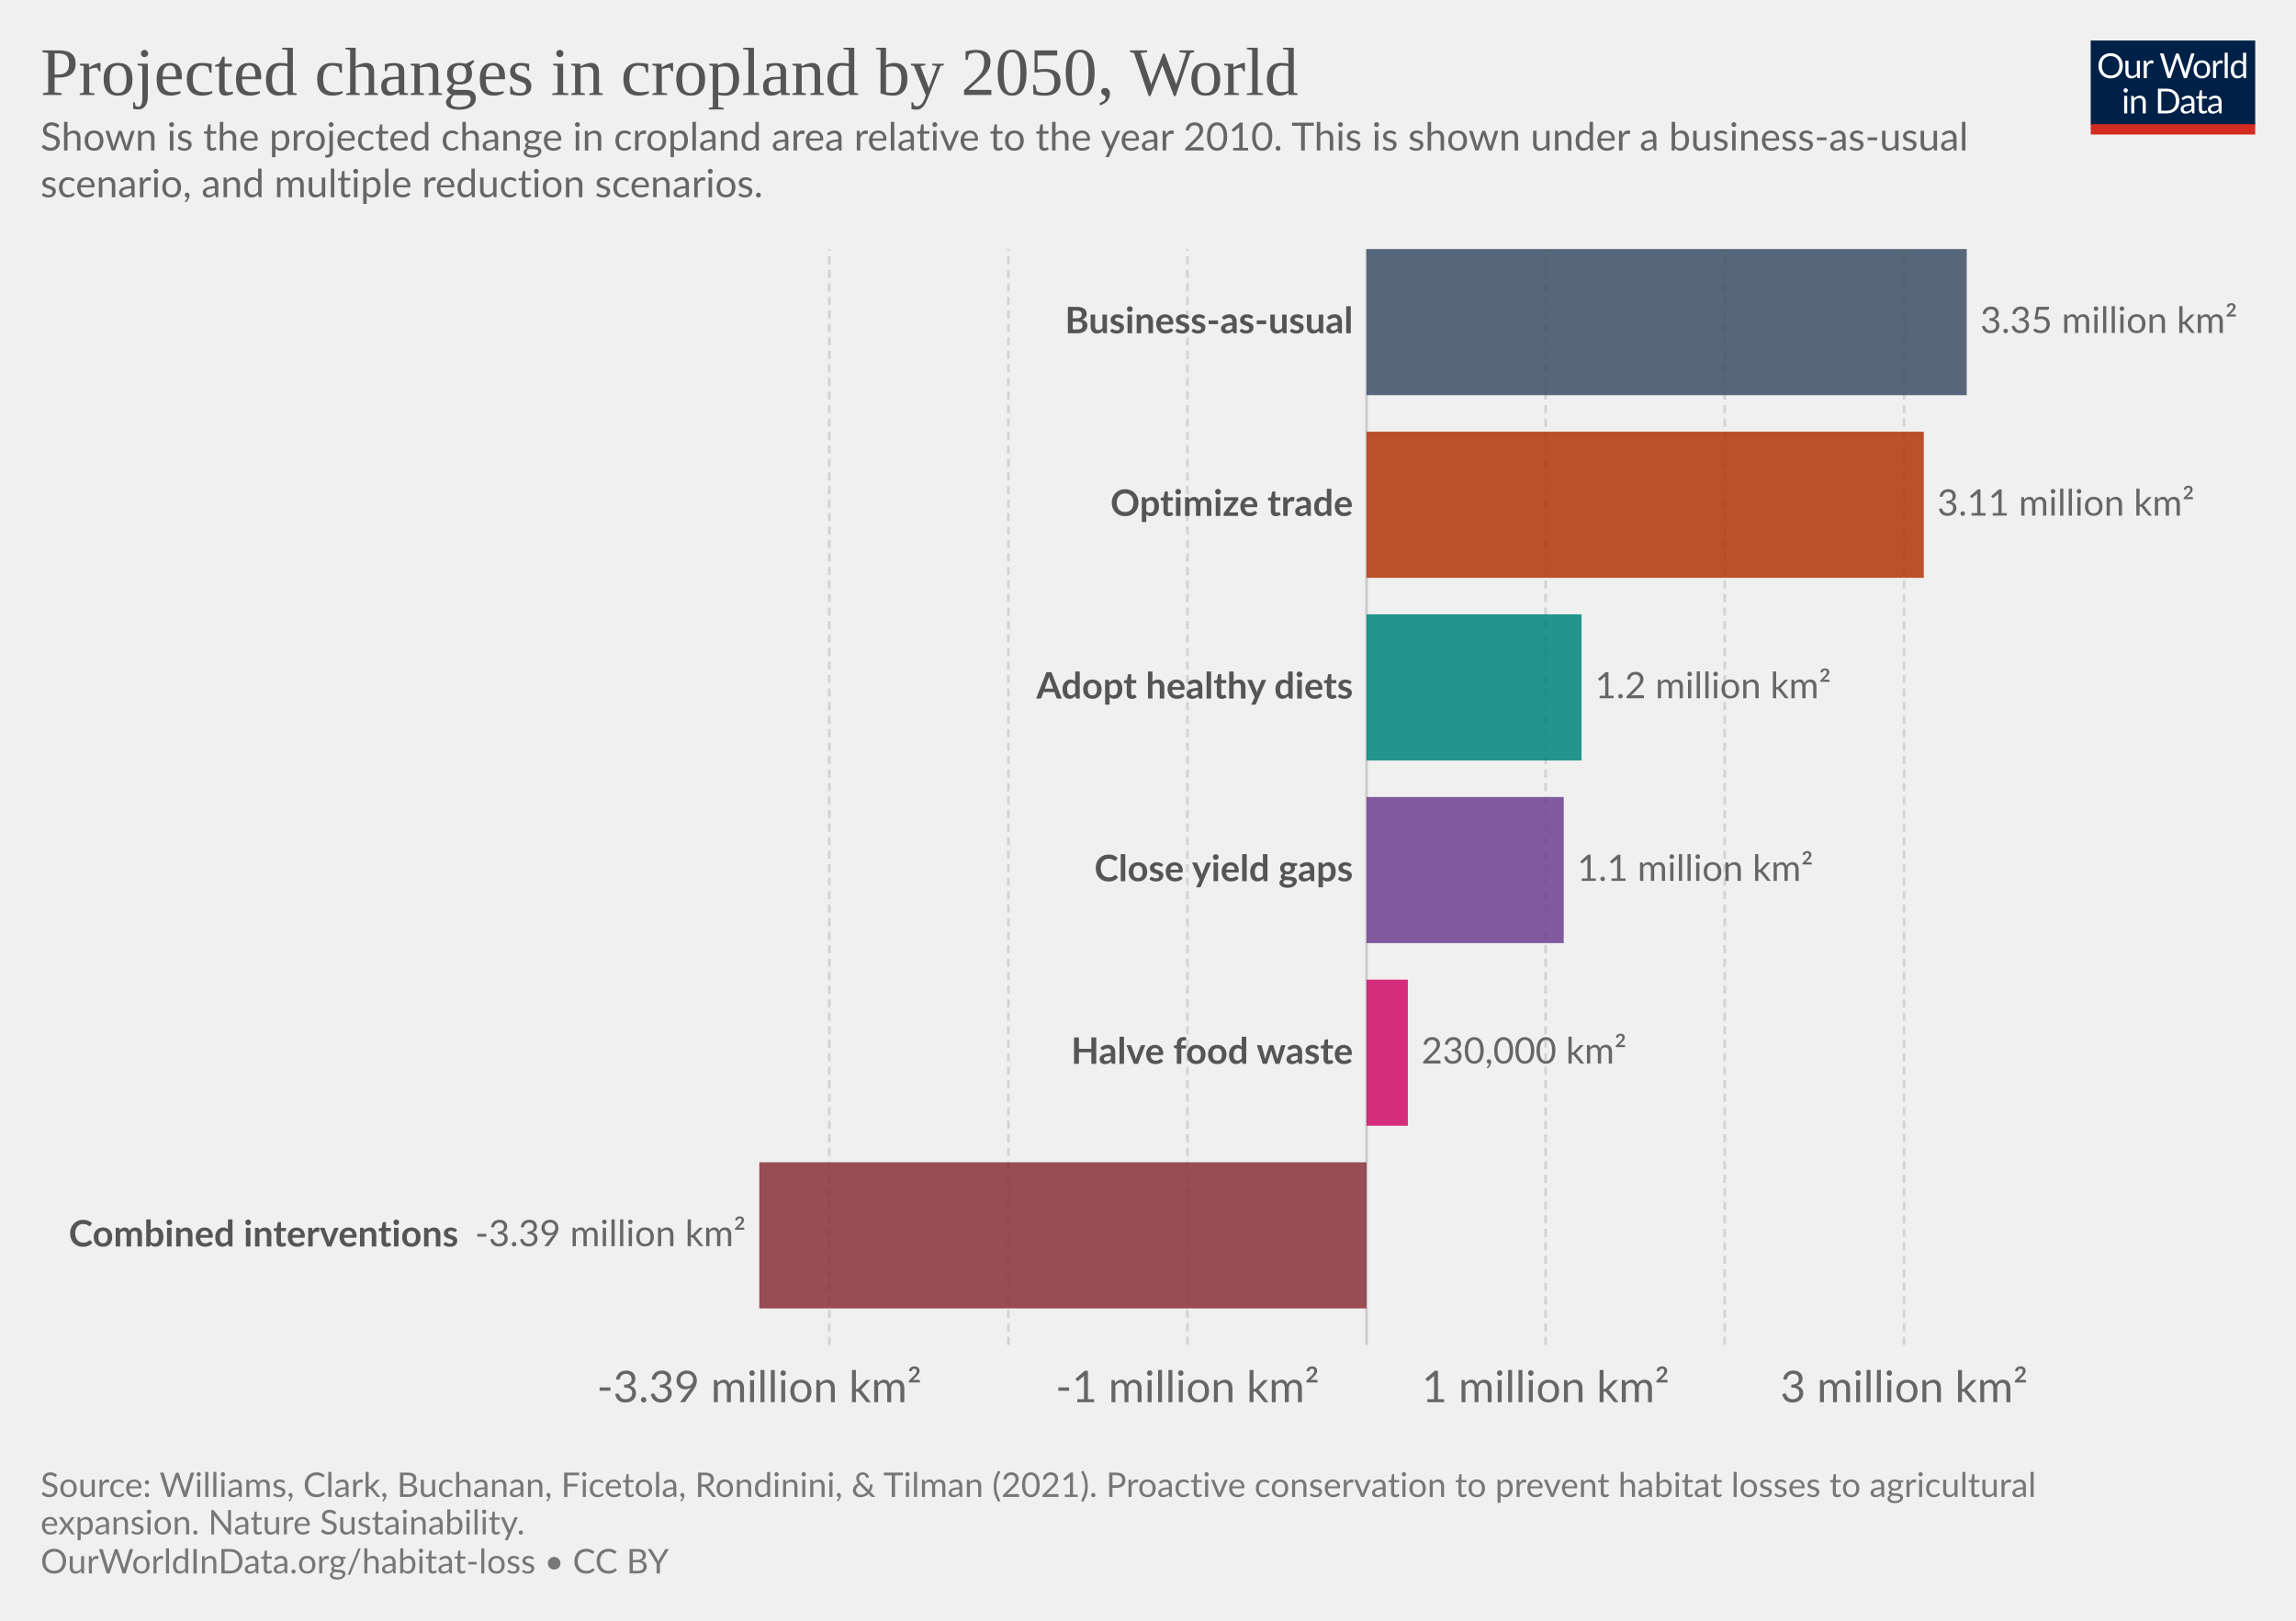
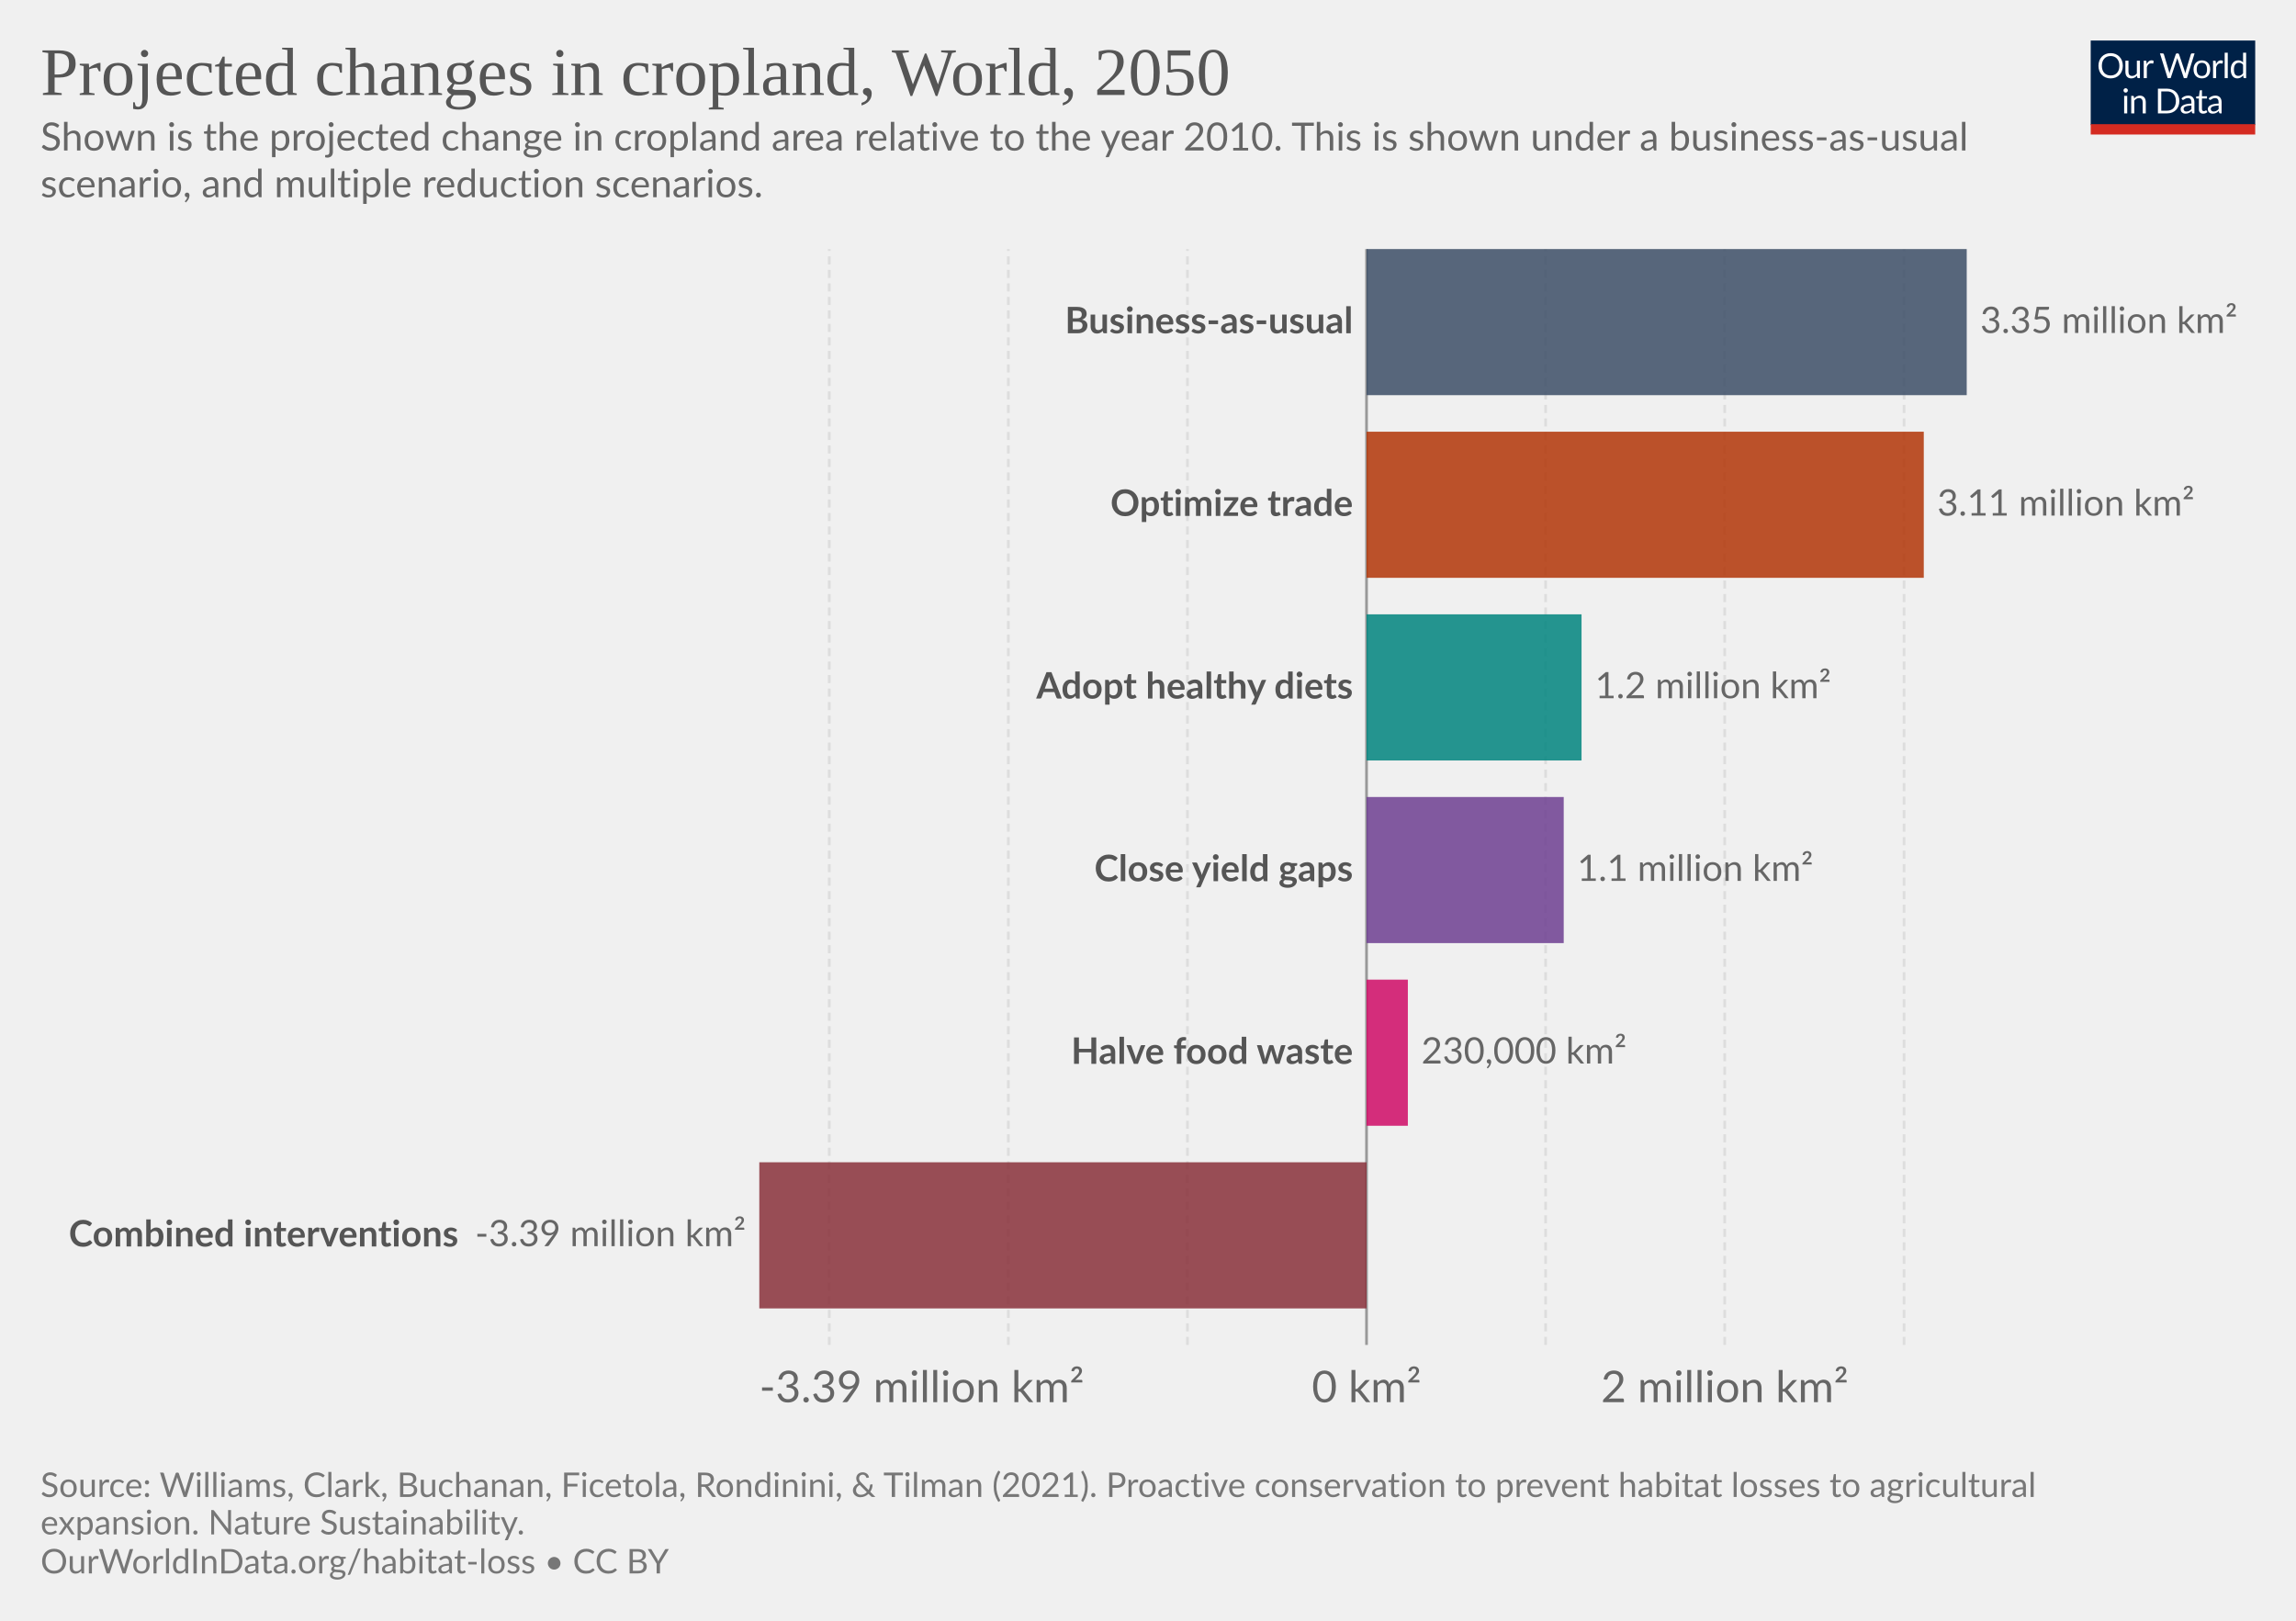
<svg xmlns="http://www.w3.org/2000/svg" version="1.1" style="background-color:#fff;-webkit-font-smoothing:antialiased" width="850" height="600" viewBox="0 0 850 600" font-family="Lato,'Helvetica Neue',Helvetica,Arial,sans-serif" font-size="18" text-rendering="optimizeLegibility">
  <g class="HeaderView">
    <g transform="matrix(.29 0 0 .29 774 15)">
      <svg className="owidLog" width="210" height="120" viewBox="0 0 210 120" fill="none">
        <g clip-path="url(#clip0)">
          <path d="M0 0h210v107.89H0V0z" fill="#002147" />
          <path d="M40.98 32.25c0 2.36-.38 4.53-1.12 6.51a14.26 14.26 0 01-8.1 8.4c-1.9.78-4.02 1.17-6.34 1.17a16.6 16.6 0 01-6.33-1.17 14.31 14.31 0 01-8.08-8.4 18.29 18.29 0 01-1.12-6.51c0-2.36.38-4.53 1.12-6.5.75-1.97 1.8-3.67 3.17-5.1a14.32 14.32 0 014.9-3.34c1.92-.8 4.03-1.19 6.34-1.19 2.32 0 4.43.4 6.34 1.19 1.92.8 3.56 1.9 4.93 3.34a14.87 14.87 0 013.17 5.1 18.1 18.1 0 011.12 6.5zm-4.38 0c0-1.94-.26-3.68-.8-5.22a10.91 10.91 0 00-2.24-3.89 9.68 9.68 0 00-3.52-2.46 11.95 11.95 0 00-4.62-.86c-1.68 0-3.21.28-4.6.86a9.88 9.88 0 00-3.54 2.46 10.91 10.91 0 00-2.24 3.9c-.53 1.53-.8 3.27-.8 5.2 0 1.94.27 3.68.8 5.22a11.17 11.17 0 002.24 3.9 10.01 10.01 0 003.55 2.44c1.38.56 2.9.83 4.6.83s3.24-.27 4.61-.83a9.8 9.8 0 003.52-2.44 11.17 11.17 0 002.25-3.9c.53-1.54.8-3.28.8-5.21zm26.22-6.54V48H60.5c-.56 0-.9-.27-1.05-.81l-.31-2.4a12.45 12.45 0 01-3.26 2.6c-1.2.64-2.58.96-4.13.96-1.22 0-2.3-.2-3.24-.6a6.52 6.52 0 01-2.33-1.7 7.37 7.37 0 01-1.43-2.67c-.3-1.04-.46-2.2-.46-3.45V25.7h3.91v14.22c0 1.68.38 2.99 1.15 3.91.77.93 1.96 1.39 3.54 1.39 1.16 0 2.24-.27 3.23-.82a10.42 10.42 0 002.8-2.28V25.7h3.91zm8.61 4.47a9.94 9.94 0 012.6-3.56 5.64 5.64 0 013.76-1.3c.47 0 .92.05 1.34.15.44.1.83.27 1.17.49l-.3 2.92c-.09.37-.3.55-.66.55-.2 0-.5-.04-.9-.13a6.21 6.21 0 00-3.24.18 4.23 4.23 0 00-1.47.92c-.42.4-.81.9-1.17 1.5-.33.58-.64 1.26-.92 2.02V48H67.7V25.71h2.25c.42 0 .72.08.88.25.16.16.27.44.33.83l.26 3.39zm61.16-13.7L122.75 48h-3.82l-7.99-24.05a21.95 21.95 0 01-.42-1.58 38.36 38.36 0 01-.44 1.58L102.05 48h-3.83L88.4 16.47h3.54c.38 0 .7.1.95.29.26.2.43.43.5.73l6.52 21.9.28 1.28.29 1.46.3-1.46.38-1.27 7.41-21.91c.1-.25.26-.48.51-.69.27-.22.58-.33.95-.33h1.23c.38 0 .69.1.92.29a1.77 1.77 0 01.53.73l7.4 21.9a28.4 28.4 0 01.68 2.62 29.52 29.52 0 01.52-2.61l6.54-21.91a1.31 1.31 0 01.48-.7c.27-.21.58-.32.95-.32h3.32zm9.35 8.88c1.63 0 3.1.27 4.4.82a9.43 9.43 0 015.46 5.94c.5 1.4.74 2.98.74 4.73 0 1.76-.25 3.34-.74 4.75a9.43 9.43 0 01-5.46 5.92c-1.3.52-2.77.79-4.4.79-1.64 0-3.12-.27-4.44-.8a9.42 9.42 0 01-3.35-2.3c-.92-1-1.63-2.2-2.13-3.61-.49-1.41-.73-3-.73-4.75s.24-3.33.73-4.73c.5-1.43 1.2-2.64 2.13-3.63a9.4 9.4 0 013.35-2.31c1.32-.55 2.8-.82 4.44-.82zm0 19.89c2.2 0 3.84-.73 4.93-2.2 1.08-1.48 1.63-3.54 1.63-6.18 0-2.66-.55-4.72-1.63-6.2-1.09-1.49-2.73-2.23-4.93-2.23-1.12 0-2.09.2-2.93.57a5.71 5.71 0 00-2.06 1.65 7.5 7.5 0 00-1.24 2.67c-.26 1.04-.4 2.22-.4 3.54 0 2.64.55 4.7 1.64 6.18 1.1 1.47 2.76 2.2 4.99 2.2zm17.97-15.07a9.94 9.94 0 012.6-3.56 5.64 5.64 0 013.76-1.3c.47 0 .91.05 1.34.15.44.1.83.27 1.16.49l-.28 2.92c-.09.37-.31.55-.66.55-.2 0-.5-.04-.9-.13a6.2 6.2 0 00-3.24.18 4.23 4.23 0 00-1.47.92c-.43.4-.82.9-1.17 1.5a13.1 13.1 0 00-.92 2.02V48h-3.94V25.71h2.24c.43 0 .72.08.88.25.17.16.28.44.33.83l.27 3.39zm15.04-14.59V48h-3.92V15.6h3.92zm19.55 15.43a6.22 6.22 0 00-2.38-2.05 6.7 6.7 0 00-2.86-.6c-2.07 0-3.66.75-4.77 2.23-1.12 1.48-1.68 3.6-1.68 6.33 0 1.46.13 2.7.38 3.74a7.29 7.29 0 001.1 2.56 4.35 4.35 0 001.78 1.45c.7.3 1.5.46 2.4.46 1.29 0 2.41-.3 3.36-.88a9.6 9.6 0 002.67-2.49V31.02zm3.91-15.43V48h-2.33c-.56 0-.9-.27-1.06-.81l-.35-2.71a12.13 12.13 0 01-3.25 2.77 8.28 8.28 0 01-4.23 1.06 7.31 7.31 0 01-6.14-2.9c-.73-.96-1.3-2.15-1.69-3.57a18.35 18.35 0 01.07-9.48 11.29 11.29 0 011.89-3.7 8.7 8.7 0 017.06-3.34 7.96 7.96 0 016.12 2.62V15.59h3.91zM46.61 70.71V93H42.7V70.71h3.91zm.84-7c0 .39-.08.75-.24 1.09a2.81 2.81 0 01-1.52 1.47 2.67 2.67 0 01-2.16 0 2.9 2.9 0 01-1.45-1.47 2.67 2.67 0 010-2.16c.15-.35.35-.65.6-.9.25-.27.53-.47.85-.62a2.67 2.67 0 012.16 0c.35.15.65.35.9.62.27.25.47.55.62.9.16.34.24.7.24 1.08zm7.97 10.24c.49-.54 1-1.04 1.54-1.48a9.85 9.85 0 013.66-1.84 8.96 8.96 0 015.43.35c.94.4 1.72.97 2.33 1.71a7.36 7.36 0 011.43 2.67c.32 1.04.49 2.19.49 3.45V93h-3.94V78.81c0-1.69-.4-3-1.17-3.92-.76-.93-1.93-1.4-3.5-1.4a6.6 6.6 0 00-3.25.83c-1 .56-1.92 1.31-2.77 2.27V93h-3.94V70.71h2.35c.56 0 .9.28 1.04.82l.3 2.42zm57.7 3.3c0 2.36-.37 4.5-1.11 6.44a14.3 14.3 0 01-3.17 4.98 14.1 14.1 0 01-4.93 3.2c-1.9.76-4.02 1.13-6.33 1.13H85.8V61.47h11.77c2.31 0 4.42.39 6.33 1.15a13.8 13.8 0 018.1 8.18 17.75 17.75 0 011.12 6.45zm-4.37 0c0-1.94-.26-3.67-.8-5.2a10.94 10.94 0 00-2.23-3.87 9.57 9.57 0 00-3.53-2.42 12.23 12.23 0 00-4.61-.83h-7.5v24.62h7.5c1.7 0 3.24-.28 4.61-.84a9.7 9.7 0 003.53-2.4 10.94 10.94 0 002.24-3.87c.53-1.53.8-3.26.8-5.2zm19.8 5.72c-1.8.06-3.34.2-4.62.44-1.26.22-2.3.51-3.1.88-.8.36-1.37.8-1.74 1.3-.35.5-.53 1.05-.53 1.67 0 .58.1 1.1.3 1.52a3 3 0 00.76 1.05c.34.27.73.46 1.17.6a6.13 6.13 0 001.45.17 7.28 7.28 0 003.5-.81 11.95 11.95 0 002.82-2.2v-4.62zm-12.65-9.11a12.73 12.73 0 013.98-2.66c1.43-.59 3-.88 4.73-.88 1.25 0 2.36.2 3.33.61a6.81 6.81 0 013.94 4.38c.33 1.04.5 2.19.5 3.43V93h-1.74a1.8 1.8 0 01-.88-.18c-.2-.13-.36-.38-.48-.74l-.44-2.12-1.72 1.46a9.48 9.48 0 01-3.74 1.7c-.69.15-1.46.23-2.3.23-.87 0-1.69-.12-2.45-.35a5.34 5.34 0 01-3.34-2.93 6.64 6.64 0 01-.49-2.64c0-.88.25-1.72.73-2.53a6.33 6.33 0 012.35-2.17c1.09-.63 2.5-1.15 4.25-1.54 1.75-.41 3.89-.65 6.42-.7v-1.75c0-1.73-.37-3.03-1.12-3.91-.75-.9-1.84-1.34-3.28-1.34-.97 0-1.78.12-2.44.37-.64.23-1.2.5-1.7.81l-1.23.82c-.33.23-.67.35-1 .35-.27 0-.5-.07-.69-.2a2.1 2.1 0 01-.48-.53l-.7-1.25zm27.67 19.5c-1.76 0-3.12-.5-4.07-1.48-.94-.98-1.41-2.4-1.41-4.25V74h-2.68a.9.9 0 01-.6-.2c-.16-.14-.24-.36-.24-.66v-1.56l3.65-.46.9-6.89a.9.9 0 01.29-.52.88.88 0 01.62-.22H142v7.67h6.44V74H142v13.38c0 .94.22 1.63.68 2.09.45.45 1.04.68 1.76.68a3.21 3.21 0 001.85-.53l.55-.35c.16-.12.3-.18.41-.18.2 0 .4.13.55.38l1.15 1.87a7.45 7.45 0 01-2.44 1.5 8.53 8.53 0 01-2.95.52zm19.68-10.4c-1.8.07-3.34.21-4.62.45-1.26.22-2.3.51-3.1.88-.8.36-1.37.8-1.74 1.3-.35.5-.53 1.05-.53 1.67 0 .58.1 1.1.3 1.52a2.9 2.9 0 00.76 1.05c.34.27.73.46 1.17.6a6.13 6.13 0 001.45.17 7.3 7.3 0 003.5-.81 12.04 12.04 0 002.82-2.2v-4.62zm-12.65-9.1a12.72 12.72 0 013.99-2.66c1.42-.59 3-.88 4.72-.88 1.25 0 2.36.2 3.33.61a6.81 6.81 0 013.94 4.38c.33 1.04.5 2.19.5 3.43V93h-1.74a1.8 1.8 0 01-.88-.18c-.2-.13-.36-.38-.48-.74l-.44-2.12-1.72 1.46a9.48 9.48 0 01-3.74 1.7c-.69.15-1.46.23-2.3.23-.87 0-1.69-.12-2.45-.35a5.33 5.33 0 01-3.34-2.93 6.62 6.62 0 01-.49-2.64c0-.88.25-1.72.73-2.53a6.33 6.33 0 012.35-2.17c1.09-.63 2.5-1.15 4.25-1.54a31.2 31.2 0 016.42-.7v-1.75c0-1.73-.37-3.03-1.12-3.91-.75-.9-1.84-1.34-3.28-1.34-.97 0-1.78.12-2.44.37-.64.23-1.2.5-1.7.81l-1.22.82c-.34.23-.68.35-1.02.35-.26 0-.49-.07-.68-.2a1.88 1.88 0 01-.48-.53l-.7-1.25zM40.98 32.25c0 2.36-.38 4.53-1.12 6.51a14.26 14.26 0 01-8.1 8.4c-1.9.78-4.02 1.17-6.34 1.17a16.6 16.6 0 01-6.33-1.17 14.31 14.31 0 01-8.08-8.4 18.29 18.29 0 01-1.12-6.51c0-2.36.38-4.53 1.12-6.5.75-1.97 1.8-3.67 3.17-5.1a14.32 14.32 0 014.9-3.34c1.92-.8 4.03-1.19 6.34-1.19 2.32 0 4.43.4 6.34 1.19 1.92.8 3.56 1.9 4.93 3.34a14.87 14.87 0 013.17 5.1 18.1 18.1 0 011.12 6.5zm-4.38 0c0-1.94-.26-3.68-.8-5.22a10.91 10.91 0 00-2.24-3.89 9.68 9.68 0 00-3.52-2.46 11.95 11.95 0 00-4.62-.86c-1.68 0-3.21.28-4.6.86a9.88 9.88 0 00-3.54 2.46 10.91 10.91 0 00-2.24 3.9c-.53 1.53-.8 3.27-.8 5.2 0 1.94.27 3.68.8 5.22a11.17 11.17 0 002.24 3.9 10.01 10.01 0 003.55 2.44c1.38.56 2.9.83 4.6.83s3.24-.27 4.61-.83a9.8 9.8 0 003.52-2.44 11.17 11.17 0 002.25-3.9c.53-1.54.8-3.28.8-5.21zm26.22-6.54V48H60.5c-.56 0-.9-.27-1.05-.81l-.31-2.4a12.45 12.45 0 01-3.26 2.6c-1.2.64-2.58.96-4.13.96-1.22 0-2.3-.2-3.24-.6a6.52 6.52 0 01-2.33-1.7 7.37 7.37 0 01-1.43-2.67c-.3-1.04-.46-2.2-.46-3.45V25.7h3.91v14.22c0 1.68.38 2.99 1.15 3.91.77.93 1.96 1.39 3.54 1.39 1.16 0 2.24-.27 3.23-.82a10.42 10.42 0 002.8-2.28V25.7h3.91zm8.61 4.47a9.94 9.94 0 012.6-3.56 5.64 5.64 0 013.76-1.3c.47 0 .92.05 1.34.15.44.1.83.27 1.17.49l-.3 2.92c-.09.37-.3.55-.66.55-.2 0-.5-.04-.9-.13a6.21 6.21 0 00-3.24.18 4.23 4.23 0 00-1.47.92c-.42.4-.81.9-1.17 1.5-.33.58-.64 1.26-.92 2.02V48H67.7V25.71h2.25c.42 0 .72.08.88.25.16.16.27.44.33.83l.26 3.39zm61.16-13.7L122.75 48h-3.82l-7.99-24.05a21.95 21.95 0 01-.42-1.58 38.36 38.36 0 01-.44 1.58L102.05 48h-3.83L88.4 16.47h3.54c.38 0 .7.1.95.29.26.2.43.43.5.73l6.52 21.9.28 1.28.29 1.46.3-1.46.38-1.27 7.41-21.91c.1-.25.26-.48.51-.69.27-.22.58-.33.95-.33h1.23c.38 0 .69.1.92.29a1.77 1.77 0 01.53.73l7.4 21.9a28.4 28.4 0 01.68 2.62 29.52 29.52 0 01.52-2.61l6.54-21.91a1.31 1.31 0 01.48-.7c.27-.21.58-.32.95-.32h3.32zm9.35 8.88c1.63 0 3.1.27 4.4.82a9.43 9.43 0 015.46 5.94c.5 1.4.74 2.98.74 4.73 0 1.76-.25 3.34-.74 4.75a9.43 9.43 0 01-5.46 5.92c-1.3.52-2.77.79-4.4.79-1.64 0-3.12-.27-4.44-.8a9.42 9.42 0 01-3.35-2.3c-.92-1-1.63-2.2-2.13-3.61-.49-1.41-.73-3-.73-4.75s.24-3.33.73-4.73c.5-1.43 1.2-2.64 2.13-3.63a9.4 9.4 0 013.35-2.31c1.32-.55 2.8-.82 4.44-.82zm0 19.89c2.2 0 3.84-.73 4.93-2.2 1.08-1.48 1.63-3.54 1.63-6.18 0-2.66-.55-4.72-1.63-6.2-1.09-1.49-2.73-2.23-4.93-2.23-1.12 0-2.09.2-2.93.57a5.71 5.71 0 00-2.06 1.65 7.5 7.5 0 00-1.24 2.67c-.26 1.04-.4 2.22-.4 3.54 0 2.64.55 4.7 1.64 6.18 1.1 1.47 2.76 2.2 4.99 2.2zm17.97-15.07a9.94 9.94 0 012.6-3.56 5.64 5.64 0 013.76-1.3c.47 0 .91.05 1.34.15.44.1.83.27 1.16.49l-.28 2.92c-.09.37-.31.55-.66.55-.2 0-.5-.04-.9-.13a6.2 6.2 0 00-3.24.18 4.23 4.23 0 00-1.47.92c-.43.4-.82.9-1.17 1.5a13.1 13.1 0 00-.92 2.02V48h-3.94V25.71h2.24c.43 0 .72.08.88.25.17.16.28.44.33.83l.27 3.39zm15.04-14.59V48h-3.92V15.6h3.92zm19.55 15.43a6.22 6.22 0 00-2.38-2.05 6.7 6.7 0 00-2.86-.6c-2.07 0-3.66.75-4.77 2.23-1.12 1.48-1.68 3.6-1.68 6.33 0 1.46.13 2.7.38 3.74a7.29 7.29 0 001.1 2.56 4.35 4.35 0 001.78 1.45c.7.3 1.5.46 2.4.46 1.29 0 2.41-.3 3.36-.88a9.6 9.6 0 002.67-2.49V31.02zm3.91-15.43V48h-2.33c-.56 0-.9-.27-1.06-.81l-.35-2.71a12.13 12.13 0 01-3.25 2.77 8.28 8.28 0 01-4.23 1.06 7.31 7.31 0 01-6.14-2.9c-.73-.96-1.3-2.15-1.69-3.57a18.35 18.35 0 01.07-9.48 11.29 11.29 0 011.89-3.7 8.7 8.7 0 017.06-3.34 7.96 7.96 0 016.12 2.62V15.59h3.91zM46.61 70.71V93H42.7V70.71h3.91zm.84-7c0 .39-.08.75-.24 1.09a2.81 2.81 0 01-1.52 1.47 2.67 2.67 0 01-2.16 0 2.9 2.9 0 01-1.45-1.47 2.67 2.67 0 010-2.16c.15-.35.35-.65.6-.9.25-.27.53-.47.85-.62a2.67 2.67 0 012.16 0c.35.15.65.35.9.62.27.25.47.55.62.9.16.34.24.7.24 1.08zm7.97 10.24c.49-.54 1-1.04 1.54-1.48a9.85 9.85 0 013.66-1.84 8.96 8.96 0 015.43.35c.94.4 1.72.97 2.33 1.71a7.36 7.36 0 011.43 2.67c.32 1.04.49 2.19.49 3.45V93h-3.94V78.81c0-1.69-.4-3-1.17-3.92-.76-.93-1.93-1.4-3.5-1.4a6.6 6.6 0 00-3.25.83c-1 .56-1.92 1.31-2.77 2.27V93h-3.94V70.71h2.35c.56 0 .9.28 1.04.82l.3 2.42zm57.7 3.3c0 2.36-.37 4.5-1.11 6.44a14.3 14.3 0 01-3.17 4.98 14.1 14.1 0 01-4.93 3.2c-1.9.76-4.02 1.13-6.33 1.13H85.8V61.47h11.77c2.31 0 4.42.39 6.33 1.15a13.8 13.8 0 018.1 8.18 17.75 17.75 0 011.12 6.45zm-4.37 0c0-1.94-.26-3.67-.8-5.2a10.94 10.94 0 00-2.23-3.87 9.57 9.57 0 00-3.53-2.42 12.23 12.23 0 00-4.61-.83h-7.5v24.62h7.5c1.7 0 3.24-.28 4.61-.84a9.7 9.7 0 003.53-2.4 10.94 10.94 0 002.24-3.87c.53-1.53.8-3.26.8-5.2zm19.8 5.72c-1.8.06-3.34.2-4.62.44-1.26.22-2.3.51-3.1.88-.8.36-1.37.8-1.74 1.3-.35.5-.53 1.05-.53 1.67 0 .58.1 1.1.3 1.52a3 3 0 00.76 1.05c.34.27.73.46 1.17.6a6.13 6.13 0 001.45.17 7.28 7.28 0 003.5-.81 11.95 11.95 0 002.82-2.2v-4.62zm-12.65-9.11a12.73 12.73 0 013.98-2.66c1.43-.59 3-.88 4.73-.88 1.25 0 2.36.2 3.33.61a6.81 6.81 0 013.94 4.38c.33 1.04.5 2.19.5 3.43V93h-1.74a1.8 1.8 0 01-.88-.18c-.2-.13-.36-.38-.48-.74l-.44-2.12-1.72 1.46a9.48 9.48 0 01-3.74 1.7c-.69.15-1.46.23-2.3.23-.87 0-1.69-.12-2.45-.35a5.34 5.34 0 01-3.34-2.93 6.64 6.64 0 01-.49-2.64c0-.88.25-1.72.73-2.53a6.33 6.33 0 012.35-2.17c1.09-.63 2.5-1.15 4.25-1.54 1.75-.41 3.89-.65 6.42-.7v-1.75c0-1.73-.37-3.03-1.12-3.91-.75-.9-1.84-1.34-3.28-1.34-.97 0-1.78.12-2.44.37-.64.23-1.2.5-1.7.81l-1.23.82c-.33.23-.67.35-1 .35-.27 0-.5-.07-.69-.2a2.1 2.1 0 01-.48-.53l-.7-1.25zm27.67 19.5c-1.76 0-3.12-.5-4.07-1.48-.94-.98-1.41-2.4-1.41-4.25V74h-2.68a.9.9 0 01-.6-.2c-.16-.14-.24-.36-.24-.66v-1.56l3.65-.46.9-6.89a.9.9 0 01.29-.52.88.88 0 01.62-.22H142v7.67h6.44V74H142v13.38c0 .94.22 1.63.68 2.09.45.45 1.04.68 1.76.68a3.21 3.21 0 001.85-.53l.55-.35c.16-.12.3-.18.41-.18.2 0 .4.13.55.38l1.15 1.87a7.45 7.45 0 01-2.44 1.5 8.53 8.53 0 01-2.95.52zm19.68-10.4c-1.8.07-3.34.21-4.62.45-1.26.22-2.3.51-3.1.88-.8.36-1.37.8-1.74 1.3-.35.5-.53 1.05-.53 1.67 0 .58.1 1.1.3 1.52a2.9 2.9 0 00.76 1.05c.34.27.73.46 1.17.6a6.13 6.13 0 001.45.17 7.3 7.3 0 003.5-.81 12.04 12.04 0 002.82-2.2v-4.62zm-12.65-9.1a12.72 12.72 0 013.99-2.66c1.42-.59 3-.88 4.72-.88 1.25 0 2.36.2 3.33.61a6.81 6.81 0 013.94 4.38c.33 1.04.5 2.19.5 3.43V93h-1.74a1.8 1.8 0 01-.88-.18c-.2-.13-.36-.38-.48-.74l-.44-2.12-1.72 1.46a9.48 9.48 0 01-3.74 1.7c-.69.15-1.46.23-2.3.23-.87 0-1.69-.12-2.45-.35a5.33 5.33 0 01-3.34-2.93 6.62 6.62 0 01-.49-2.64c0-.88.25-1.72.73-2.53a6.33 6.33 0 012.35-2.17c1.09-.63 2.5-1.15 4.25-1.54a31.2 31.2 0 016.42-.7v-1.75c0-1.73-.37-3.03-1.12-3.91-.75-.9-1.84-1.34-3.28-1.34-.97 0-1.78.12-2.44.37-.64.23-1.2.5-1.7.81l-1.22.82c-.34.23-.68.35-1.02.35-.26 0-.49-.07-.68-.2a1.88 1.88 0 01-.48-.53l-.7-1.25zM40.98 32.25c0 2.36-.38 4.53-1.12 6.51a14.26 14.26 0 01-8.1 8.4c-1.9.78-4.02 1.17-6.34 1.17a16.6 16.6 0 01-6.33-1.17 14.31 14.31 0 01-8.08-8.4 18.29 18.29 0 01-1.12-6.51c0-2.36.38-4.53 1.12-6.5.75-1.97 1.8-3.67 3.17-5.1a14.32 14.32 0 014.9-3.34c1.92-.8 4.03-1.19 6.34-1.19 2.32 0 4.43.4 6.34 1.19 1.92.8 3.56 1.9 4.93 3.34a14.87 14.87 0 013.17 5.1 18.1 18.1 0 011.12 6.5zm-4.38 0c0-1.94-.26-3.68-.8-5.22a10.91 10.91 0 00-2.24-3.89 9.68 9.68 0 00-3.52-2.46 11.95 11.95 0 00-4.62-.86c-1.68 0-3.21.28-4.6.86a9.88 9.88 0 00-3.54 2.46 10.91 10.91 0 00-2.24 3.9c-.53 1.53-.8 3.27-.8 5.2 0 1.94.27 3.68.8 5.22a11.17 11.17 0 002.24 3.9 10.01 10.01 0 003.55 2.44c1.38.56 2.9.83 4.6.83s3.24-.27 4.61-.83a9.8 9.8 0 003.52-2.44 11.17 11.17 0 002.25-3.9c.53-1.54.8-3.28.8-5.21zm26.22-6.54V48H60.5c-.56 0-.9-.27-1.05-.81l-.31-2.4a12.45 12.45 0 01-3.26 2.6c-1.2.64-2.58.96-4.13.96-1.22 0-2.3-.2-3.24-.6a6.52 6.52 0 01-2.33-1.7 7.37 7.37 0 01-1.43-2.67c-.3-1.04-.46-2.2-.46-3.45V25.7h3.91v14.22c0 1.68.38 2.99 1.15 3.91.77.93 1.96 1.39 3.54 1.39 1.16 0 2.24-.27 3.23-.82a10.42 10.42 0 002.8-2.28V25.7h3.91zm8.61 4.47a9.94 9.94 0 012.6-3.56 5.64 5.64 0 013.76-1.3c.47 0 .92.05 1.34.15.44.1.83.27 1.17.49l-.3 2.92c-.09.37-.3.55-.66.55-.2 0-.5-.04-.9-.13a6.21 6.21 0 00-3.24.18 4.23 4.23 0 00-1.47.92c-.42.4-.81.9-1.17 1.5-.33.58-.64 1.26-.92 2.02V48H67.7V25.71h2.25c.42 0 .72.08.88.25.16.16.27.44.33.83l.26 3.39zm61.16-13.7L122.75 48h-3.82l-7.99-24.05a21.95 21.95 0 01-.42-1.58 38.36 38.36 0 01-.44 1.58L102.05 48h-3.83L88.4 16.47h3.54c.38 0 .7.1.95.29.26.2.43.43.5.73l6.52 21.9.28 1.28.29 1.46.3-1.46.38-1.27 7.41-21.91c.1-.25.26-.48.51-.69.27-.22.58-.33.95-.33h1.23c.38 0 .69.1.92.29a1.77 1.77 0 01.53.73l7.4 21.9a28.4 28.4 0 01.68 2.62 29.52 29.52 0 01.52-2.61l6.54-21.91a1.31 1.31 0 01.48-.7c.27-.21.58-.32.95-.32h3.32zm9.35 8.88c1.63 0 3.1.27 4.4.82a9.43 9.43 0 015.46 5.94c.5 1.4.74 2.98.74 4.73 0 1.76-.25 3.34-.74 4.75a9.43 9.43 0 01-5.46 5.92c-1.3.52-2.77.79-4.4.79-1.64 0-3.12-.27-4.44-.8a9.42 9.42 0 01-3.35-2.3c-.92-1-1.63-2.2-2.13-3.61-.49-1.41-.73-3-.73-4.75s.24-3.33.73-4.73c.5-1.43 1.2-2.64 2.13-3.63a9.4 9.4 0 013.35-2.31c1.32-.55 2.8-.82 4.44-.82zm0 19.89c2.2 0 3.84-.73 4.93-2.2 1.08-1.48 1.63-3.54 1.63-6.18 0-2.66-.55-4.72-1.63-6.2-1.09-1.49-2.73-2.23-4.93-2.23-1.12 0-2.09.2-2.93.57a5.71 5.71 0 00-2.06 1.65 7.5 7.5 0 00-1.24 2.67c-.26 1.04-.4 2.22-.4 3.54 0 2.64.55 4.7 1.64 6.18 1.1 1.47 2.76 2.2 4.99 2.2zm17.97-15.07a9.94 9.94 0 012.6-3.56 5.64 5.64 0 013.76-1.3c.47 0 .91.05 1.34.15.44.1.83.27 1.16.49l-.28 2.92c-.09.37-.31.55-.66.55-.2 0-.5-.04-.9-.13a6.2 6.2 0 00-3.24.18 4.23 4.23 0 00-1.47.92c-.43.4-.82.9-1.17 1.5a13.1 13.1 0 00-.92 2.02V48h-3.94V25.71h2.24c.43 0 .72.08.88.25.17.16.28.44.33.83l.27 3.39zm15.04-14.59V48h-3.92V15.6h3.92zm19.55 15.43a6.22 6.22 0 00-2.38-2.05 6.7 6.7 0 00-2.86-.6c-2.07 0-3.66.75-4.77 2.23-1.12 1.48-1.68 3.6-1.68 6.33 0 1.46.13 2.7.38 3.74a7.29 7.29 0 001.1 2.56 4.35 4.35 0 001.78 1.45c.7.3 1.5.46 2.4.46 1.29 0 2.41-.3 3.36-.88a9.6 9.6 0 002.67-2.49V31.02zm3.91-15.43V48h-2.33c-.56 0-.9-.27-1.06-.81l-.35-2.71a12.13 12.13 0 01-3.25 2.77 8.28 8.28 0 01-4.23 1.06 7.31 7.31 0 01-6.14-2.9c-.73-.96-1.3-2.15-1.69-3.57a18.35 18.35 0 01.07-9.48 11.29 11.29 0 011.89-3.7 8.7 8.7 0 017.06-3.34 7.96 7.96 0 016.12 2.62V15.59h3.91zM46.61 70.71V93H42.7V70.71h3.91zm.84-7c0 .39-.08.75-.24 1.09a2.81 2.81 0 01-1.52 1.47 2.67 2.67 0 01-2.16 0 2.9 2.9 0 01-1.45-1.47 2.67 2.67 0 010-2.16c.15-.35.35-.65.6-.9.25-.27.53-.47.85-.62a2.67 2.67 0 012.16 0c.35.15.65.35.9.62.27.25.47.55.62.9.16.34.24.7.24 1.08zm7.97 10.24c.49-.54 1-1.04 1.54-1.48a9.85 9.85 0 013.66-1.84 8.96 8.96 0 015.43.35c.94.4 1.72.97 2.33 1.71a7.36 7.36 0 011.43 2.67c.32 1.04.49 2.19.49 3.45V93h-3.94V78.81c0-1.69-.4-3-1.17-3.92-.76-.93-1.93-1.4-3.5-1.4a6.6 6.6 0 00-3.25.83c-1 .56-1.92 1.31-2.77 2.27V93h-3.94V70.71h2.35c.56 0 .9.28 1.04.82l.3 2.42zm57.7 3.3c0 2.36-.37 4.5-1.11 6.44a14.3 14.3 0 01-3.17 4.98 14.1 14.1 0 01-4.93 3.2c-1.9.76-4.02 1.13-6.33 1.13H85.8V61.47h11.77c2.31 0 4.42.39 6.33 1.15a13.8 13.8 0 018.1 8.18 17.75 17.75 0 011.12 6.45zm-4.37 0c0-1.94-.26-3.67-.8-5.2a10.94 10.94 0 00-2.23-3.87 9.57 9.57 0 00-3.53-2.42 12.23 12.23 0 00-4.61-.83h-7.5v24.62h7.5c1.7 0 3.24-.28 4.61-.84a9.7 9.7 0 003.53-2.4 10.94 10.94 0 002.24-3.87c.53-1.53.8-3.26.8-5.2zm19.8 5.72c-1.8.06-3.34.2-4.62.44-1.26.22-2.3.51-3.1.88-.8.36-1.37.8-1.74 1.3-.35.5-.53 1.05-.53 1.67 0 .58.1 1.1.3 1.52a3 3 0 00.76 1.05c.34.27.73.46 1.17.6a6.13 6.13 0 001.45.17 7.28 7.28 0 003.5-.81 11.95 11.95 0 002.82-2.2v-4.62zm-12.65-9.11a12.73 12.73 0 013.98-2.66c1.43-.59 3-.88 4.73-.88 1.25 0 2.36.2 3.33.61a6.81 6.81 0 013.94 4.38c.33 1.04.5 2.19.5 3.43V93h-1.74a1.8 1.8 0 01-.88-.18c-.2-.13-.36-.38-.48-.74l-.44-2.12-1.72 1.46a9.48 9.48 0 01-3.74 1.7c-.69.15-1.46.23-2.3.23-.87 0-1.69-.12-2.45-.35a5.34 5.34 0 01-3.34-2.93 6.64 6.64 0 01-.49-2.64c0-.88.25-1.72.73-2.53a6.33 6.33 0 012.35-2.17c1.09-.63 2.5-1.15 4.25-1.54 1.75-.41 3.89-.65 6.42-.7v-1.75c0-1.73-.37-3.03-1.12-3.91-.75-.9-1.84-1.34-3.28-1.34-.97 0-1.78.12-2.44.37-.64.23-1.2.5-1.7.81l-1.23.82c-.33.23-.67.35-1 .35-.27 0-.5-.07-.69-.2a2.1 2.1 0 01-.48-.53l-.7-1.25zm27.67 19.5c-1.76 0-3.12-.5-4.07-1.48-.94-.98-1.41-2.4-1.41-4.25V74h-2.68a.9.9 0 01-.6-.2c-.16-.14-.24-.36-.24-.66v-1.56l3.65-.46.9-6.89a.9.9 0 01.29-.52.88.88 0 01.62-.22H142v7.67h6.44V74H142v13.38c0 .94.22 1.63.68 2.09.45.45 1.04.68 1.76.68a3.21 3.21 0 001.85-.53l.55-.35c.16-.12.3-.18.41-.18.2 0 .4.13.55.38l1.15 1.87a7.45 7.45 0 01-2.44 1.5 8.53 8.53 0 01-2.95.52zm19.68-10.4c-1.8.07-3.34.21-4.62.45-1.26.22-2.3.51-3.1.88-.8.36-1.37.8-1.74 1.3-.35.5-.53 1.05-.53 1.67 0 .58.1 1.1.3 1.52a2.9 2.9 0 00.76 1.05c.34.27.73.46 1.17.6a6.13 6.13 0 001.45.17 7.3 7.3 0 003.5-.81 12.04 12.04 0 002.82-2.2v-4.62zm-12.65-9.1a12.72 12.72 0 013.99-2.66c1.42-.59 3-.88 4.72-.88 1.25 0 2.36.2 3.33.61a6.81 6.81 0 013.94 4.38c.33 1.04.5 2.19.5 3.43V93h-1.74a1.8 1.8 0 01-.88-.18c-.2-.13-.36-.38-.48-.74l-.44-2.12-1.72 1.46a9.48 9.48 0 01-3.74 1.7c-.69.15-1.46.23-2.3.23-.87 0-1.69-.12-2.45-.35a5.33 5.33 0 01-3.34-2.93 6.62 6.62 0 01-.49-2.64c0-.88.25-1.72.73-2.53a6.33 6.33 0 012.35-2.17c1.09-.63 2.5-1.15 4.25-1.54a31.2 31.2 0 016.42-.7v-1.75c0-1.73-.37-3.03-1.12-3.91-.75-.9-1.84-1.34-3.28-1.34-.97 0-1.78.12-2.44.37-.64.23-1.2.5-1.7.81l-1.22.82c-.34.23-.68.35-1.02.35-.26 0-.49-.07-.68-.2a1.88 1.88 0 01-.48-.53l-.7-1.25z" fill="#fff" />
          <path fill="#D42B21" d="M0 106.79h210V120H0z" />
        </g>
        <defs>
          <clipPath id="clip0">
            <path fill="#fff" d="M0 0h210v120H0z" />
          </clipPath>
        </defs>
      </svg>
    </g>
    <a href="https://ourworldindata.org/grapher/projected-cropland-by-2050?country=~OWID_WRL" target="_blank" rel="noopener" font-family="&quot;Playfair Display&quot;,Georgia,&quot;Times New Roman&quot;,serif">
      <text font-size="25.2" x="15" y="35.2" fill="#555">
-         <tspan x="15" y="35.16">Projected changes in cropland by 2050, World</tspan>
+         <tspan x="15" y="35.16">Projected changes in cropland, World, 2050</tspan>
      </text>
    </a>
    <text font-size="14.4" x="15" y="55.7" fill="#666">
      <tspan x="15" y="55.72">Shown is the projected change in cropland area relative to the year 2010. This is shown under a business-as-usual</tspan>
      <tspan x="15" y="73">scenario, and multiple reduction scenarios.</tspan>
    </text>
  </g>
  <g class="DiscreteBarChart">
-     <g class="HorizontalAxis" fill="#666" text-anchor="middle" font-size="16.2">
-       <text x="281.1" y="519.1">-3.39 million km²</text>
-       <text x="439.6" y="519.1">-1 million km²</text>
-       <text x="572.2" y="519.1">1 million km²</text>
-       <text x="704.9" y="519.1">3 million km²</text>
+     <g class="HorizontalAxis" fill="#666" font-size="16.2">
+       <text x="281.1" y="519.1" text-anchor="start">-3.39 million km²</text>
+       <text x="505.9" y="519.1" text-anchor="middle">0 km²</text>
+       <text x="638.5" y="519.1" text-anchor="middle">2 million km²</text>
    </g>
    <g class="AxisGridLines verticalLines">
-       <path stroke="#d3d3d3" stroke-dasharray="3,2" d="M307 497.9V92.2M373.3 497.9V92.2M439.6 497.9V92.2" />
-       <path stroke="#ccc" d="M505.9 497.9V92.2" />
-       <path stroke="#d3d3d3" stroke-dasharray="3,2" d="M572.2 497.9V92.2M638.5 497.9V92.2M704.9 497.9V92.2" />
+       <path stroke="#ddd" stroke-dasharray="3,2" d="M307 497.9V92.2M373.3 497.9V92.2M439.6 497.9V92.2" />
+       <path stroke="#999" d="M505.9 497.9V92.2" />
+       <path stroke="#ddd" stroke-dasharray="3,2" d="M572.2 497.9V92.2M638.5 497.9V92.2M704.9 497.9V92.2" />
    </g>
    <g class="bar">
      <text x="0" y="0" transform="translate(500.9 119.25)" fill="#555" dominant-baseline="middle" text-anchor="end" font-size="13.5" font-weight="700">Business-as-usual</text>
      <path fill="#3C4E66" opacity=".85" style="transition:height 200ms ease" d="M505.9 92.2h222.2v54.09H505.9z" />
      <text x="0" y="0" transform="translate(733.1 119.25)" fill="#666" dominant-baseline="middle" text-anchor="start" font-size="13.5" font-weight="400">3.35 million km²</text>
    </g>
    <g class="bar">
      <text x="0" y="0" transform="translate(500.9 186.86)" fill="#555" dominant-baseline="middle" text-anchor="end" font-size="13.5" font-weight="700">Optimize trade</text>
      <path fill="#B13507" opacity=".85" style="transition:height 200ms ease" d="M505.9 159.82h206.3v54.09H505.9z" />
      <text x="0" y="0" transform="translate(717.2 186.86)" fill="#666" dominant-baseline="middle" text-anchor="start" font-size="13.5" font-weight="400">3.11 million km²</text>
    </g>
    <g class="bar">
      <text x="0" y="0" transform="translate(500.9 254.48)" fill="#555" dominant-baseline="middle" text-anchor="end" font-size="13.5" font-weight="700">Adopt healthy diets</text>
      <path fill="#00847E" opacity=".85" style="transition:height 200ms ease" d="M505.9 227.43h79.6v54.1h-79.6z" />
      <text x="0" y="0" transform="translate(590.5 254.48)" fill="#666" dominant-baseline="middle" text-anchor="start" font-size="13.5" font-weight="400">1.2 million km²</text>
    </g>
    <g class="bar">
      <text x="0" y="0" transform="translate(500.9 322.1)" fill="#555" dominant-baseline="middle" text-anchor="end" font-size="13.5" font-weight="700">Close yield gaps</text>
      <path fill="#6D3E91" opacity=".85" style="transition:height 200ms ease" d="M505.9 295.05h73v54.09h-73z" />
      <text x="0" y="0" transform="translate(583.9 322.1)" fill="#666" dominant-baseline="middle" text-anchor="start" font-size="13.5" font-weight="400">1.1 million km²</text>
    </g>
    <g class="bar">
      <text x="0" y="0" transform="translate(500.9 389.71)" fill="#555" dominant-baseline="middle" text-anchor="end" font-size="13.5" font-weight="700">Halve food waste</text>
      <path fill="#CF0A66" opacity=".85" style="transition:height 200ms ease" d="M505.9 362.67h15.3v54.09h-15.3z" />
      <text x="0" y="0" transform="translate(526.2 389.71)" fill="#666" dominant-baseline="middle" text-anchor="start" font-size="13.5" font-weight="400">230,000 km²</text>
    </g>
    <g class="bar">
      <text x="0" y="0" transform="translate(169.72 457.33)" fill="#555" dominant-baseline="middle" text-anchor="end" font-size="13.5" font-weight="700">Combined interventions</text>
      <path fill="#883039" opacity=".85" style="transition:height 200ms ease" d="M281.1 430.28h224.8v54.1H281.1z" />
      <text x="0" y="0" transform="translate(276.1 457.33)" fill="#666" dominant-baseline="middle" text-anchor="end" font-size="13.5" font-weight="400">-3.39 million km²</text>
    </g>
  </g>
  <g class="SourcesFooter" fill="#777">
    <g fill="#777">
      <text font-size="12.6" x="15" y="554.2">
        <tspan x="15" y="554.18">Source: Williams, Clark, Buchanan, Ficetola, Rondinini, &amp; Tilman (2021). Proactive conservation to prevent habitat losses to agricultural</tspan>
        <tspan x="15" y="568.04">expansion. Nature Sustainability.</tspan>
      </text>
    </g>
    <text font-size="12.6" x="15" y="582.5">
      <tspan x="15" y="582.48">
        <a target="_blank" href="https://ourworldindata.org/habitat-loss" fill="#777">OurWorldInData.org/habitat-loss</a> • <a class="cclogo" href="http://creativecommons.org/licenses/by/4.0/deed.en_US" target="_blank" fill="#777">CC BY</a>
      </tspan>
    </text>
  </g>
</svg>
